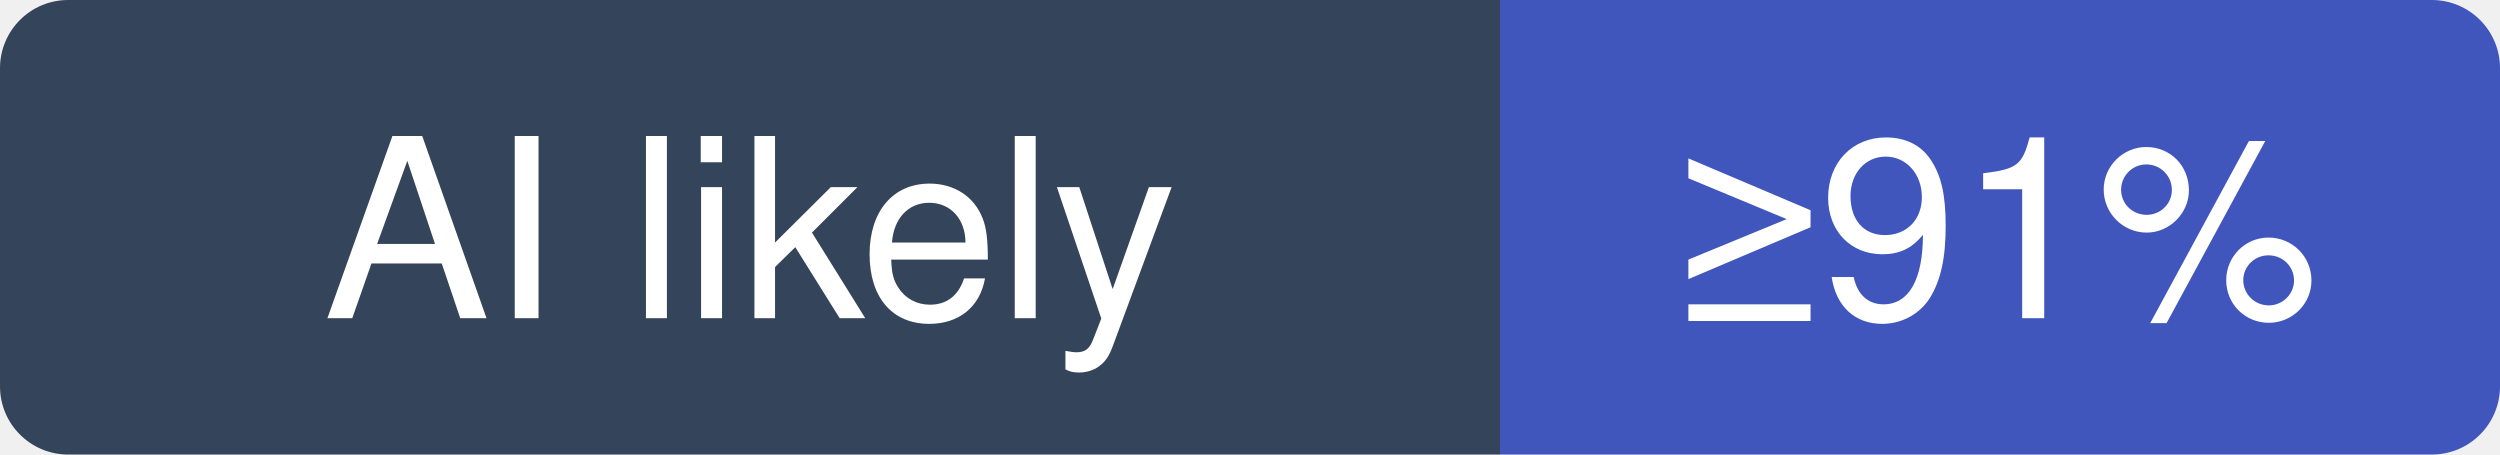
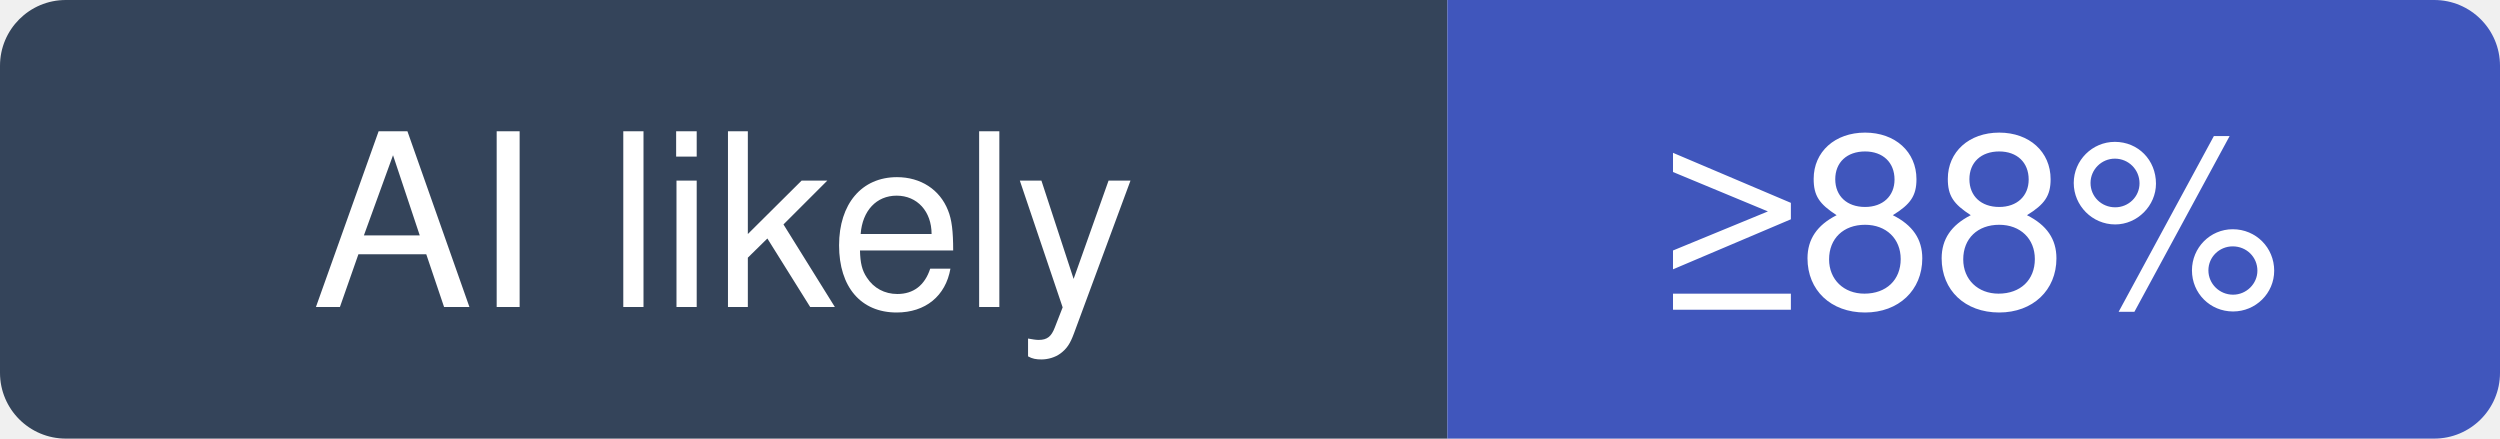
- <svg xmlns="http://www.w3.org/2000/svg" width="110" height="20" viewBox="0 0 110 20" role="img" aria-label="nektos/act: at least 91% of recent commits disclose an AI agent; no estimate beyond that">
+ <svg xmlns="http://www.w3.org/2000/svg" width="114" height="20" viewBox="0 0 114 20" role="img" aria-label="nektos/act: at least 88% of recent commits disclose an AI agent; no estimate beyond that">
  <clipPath id="hm-l">
-     <rect width="110" height="20" rx="3" />
+     <rect width="114" height="20" rx="3" />
  </clipPath>
  <g clip-path="url(#hm-l)">
    <rect width="66" height="20" fill="#34445A" />
-     <rect x="66" width="44" height="20" fill="#4056BC" />
+     <rect x="66" width="48" height="20" fill="#4056BC" />
  </g>
  <g fill="#fff" text-anchor="middle" font-family="Verdana, -apple-system, BlinkMacSystemFont, Segoe UI, Helvetica, Arial, Fira Sans, sans-serif" font-size="11">
    <text x="33" y="14">AI likely</text>
-     <text x="88" y="14">≥91%</text>
+     <text x="90" y="14">≥88%</text>
  </g>
</svg>
